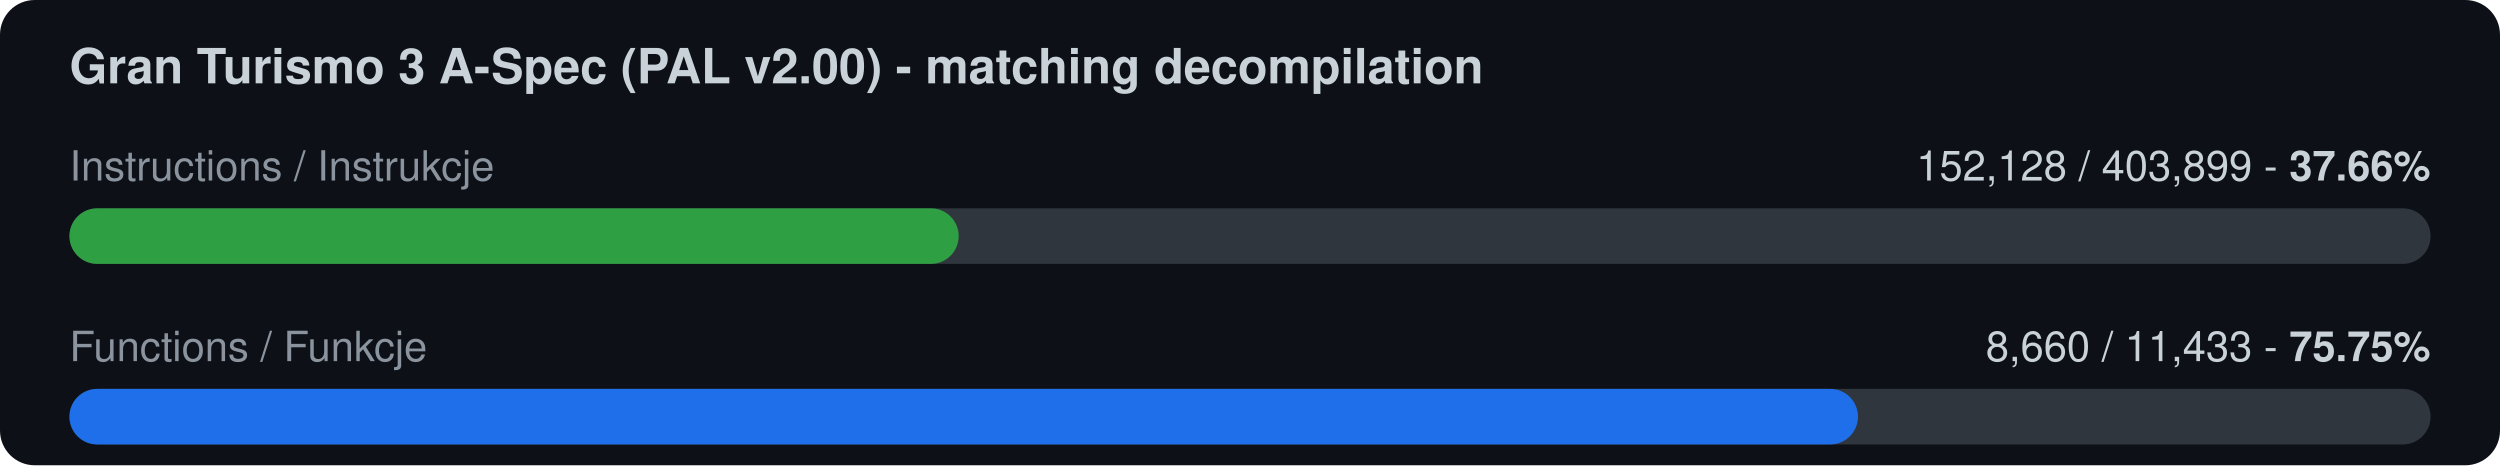
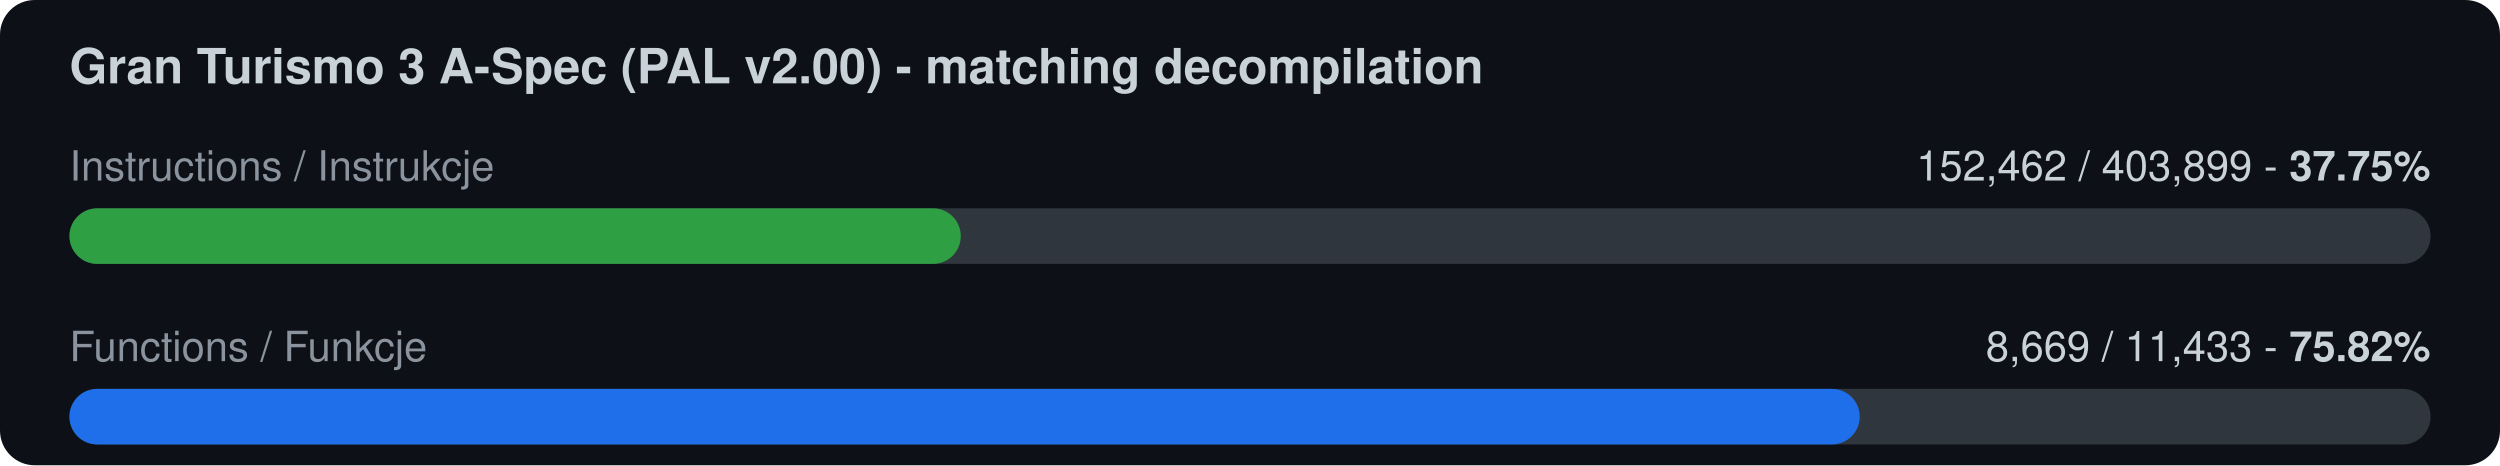
<svg xmlns="http://www.w3.org/2000/svg" width="720" height="134" viewBox="0 0 720 134">
  <rect width="720" height="134" rx="10" fill="#0d1117" />
  <text x="20" y="24" font-family="-apple-system,Segoe UI,Helvetica,Arial,sans-serif" font-size="14" font-weight="600" fill="#c9d1d9">Gran Turismo 3 A-Spec (PAL v2.00) - matching decompilation</text>
  <text x="20" y="52" font-family="-apple-system,Segoe UI,Helvetica,Arial,sans-serif" font-size="12" fill="#8b949e">Instructions / Instrukcje</text>
-   <text x="700" y="52" font-family="-apple-system,Segoe UI,Helvetica,Arial,sans-serif" font-size="12" fill="#c9d1d9" text-anchor="end">152,128 / 403,899  -  <tspan font-weight="700">37.66%</tspan>
+   <text x="700" y="52" font-family="-apple-system,Segoe UI,Helvetica,Arial,sans-serif" font-size="12" fill="#c9d1d9" text-anchor="end">152,462 / 403,899  -  <tspan font-weight="700">37.75%</tspan>
  </text>
  <rect x="20" y="60" width="680" height="16" rx="8" fill="#30363d" />
-   <rect x="20" y="60" width="256.1" height="16" rx="8" fill="#2ea043" />
+   <rect x="20" y="60" width="256.7" height="16" rx="8" fill="#2ea043" />
  <text x="20" y="104" font-family="-apple-system,Segoe UI,Helvetica,Arial,sans-serif" font-size="12" fill="#8b949e">Functions / Funkcje</text>
-   <text x="700" y="104" font-family="-apple-system,Segoe UI,Helvetica,Arial,sans-serif" font-size="12" fill="#c9d1d9" text-anchor="end">8,660 / 11,433  -  <tspan font-weight="700">75.75%</tspan>
+   <text x="700" y="104" font-family="-apple-system,Segoe UI,Helvetica,Arial,sans-serif" font-size="12" fill="#c9d1d9" text-anchor="end">8,669 / 11,433  -  <tspan font-weight="700">75.82%</tspan>
  </text>
  <rect x="20" y="112" width="680" height="16" rx="8" fill="#30363d" />
-   <rect x="20" y="112" width="515.1" height="16" rx="8" fill="#1f6feb" />
+   <rect x="20" y="112" width="515.6" height="16" rx="8" fill="#1f6feb" />
</svg>
